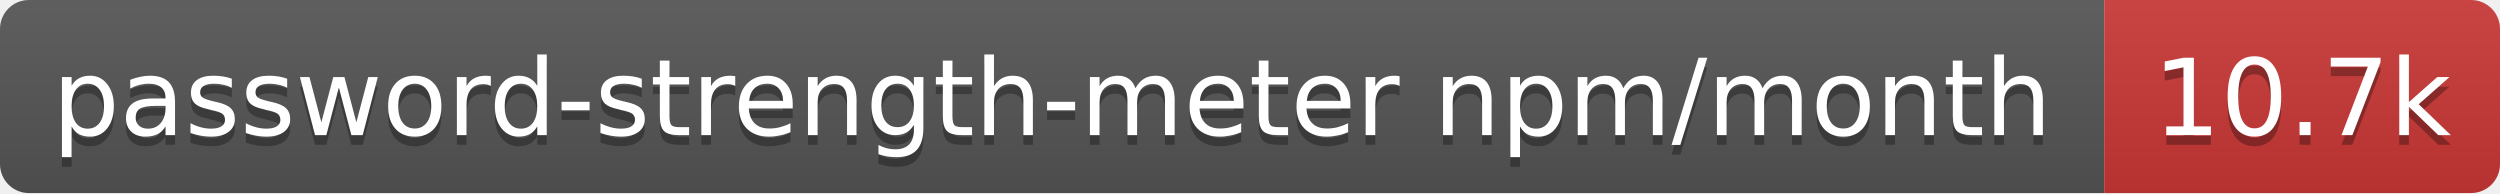
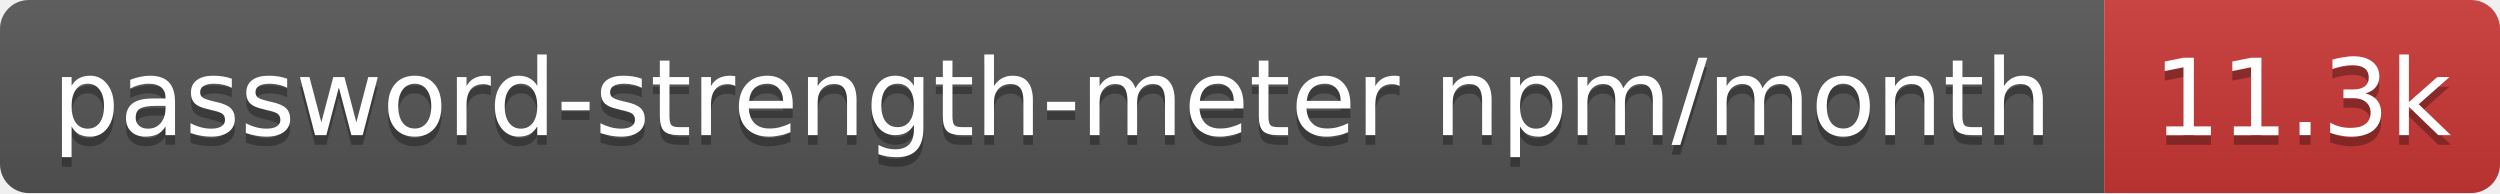
- <svg xmlns="http://www.w3.org/2000/svg" width="259" height="20" role="img" aria-label="password-strength-meter npm/month: 10.7k">
+ <svg xmlns="http://www.w3.org/2000/svg" width="259" height="20" role="img" aria-label="password-strength-meter npm/month: 11.3k">
  <linearGradient id="s" x2="0" y2="100%">
    <stop offset="0" stop-color="#bbb" stop-opacity=".1" />
    <stop offset="1" stop-opacity=".1" />
  </linearGradient>
  <clipPath id="r">
    <rect width="259" height="20" rx="3" fill="#fff" />
  </clipPath>
  <g clip-path="url(#r)">
    <rect width="218" height="20" fill="#555" />
    <rect x="218" width="41" height="20" fill="#cb3837" />
    <rect width="259" height="20" fill="url(#s)" />
  </g>
  <g fill="#fff" text-anchor="middle" font-family="Verdana,Geneva,DejaVu Sans,sans-serif" text-rendering="geometricPrecision" font-size="11">
    <text aria-hidden="true" x="109" y="15" fill="#010101" fill-opacity=".3" textLength="207.9">password-strength-meter npm/month</text>
-     <text aria-hidden="true" x="238.5" y="15" fill="#010101" fill-opacity=".3" textLength="31.4">10.7k</text>
+     <text aria-hidden="true" x="238.5" y="15" fill="#010101" fill-opacity=".3" textLength="31.4">11.3k</text>
    <text x="109" y="14" textLength="207.9">password-strength-meter npm/month</text>
-     <text x="238.5" y="14" textLength="31.4">10.7k</text>
+     <text x="238.5" y="14" textLength="31.4">11.3k</text>
  </g>
</svg>
